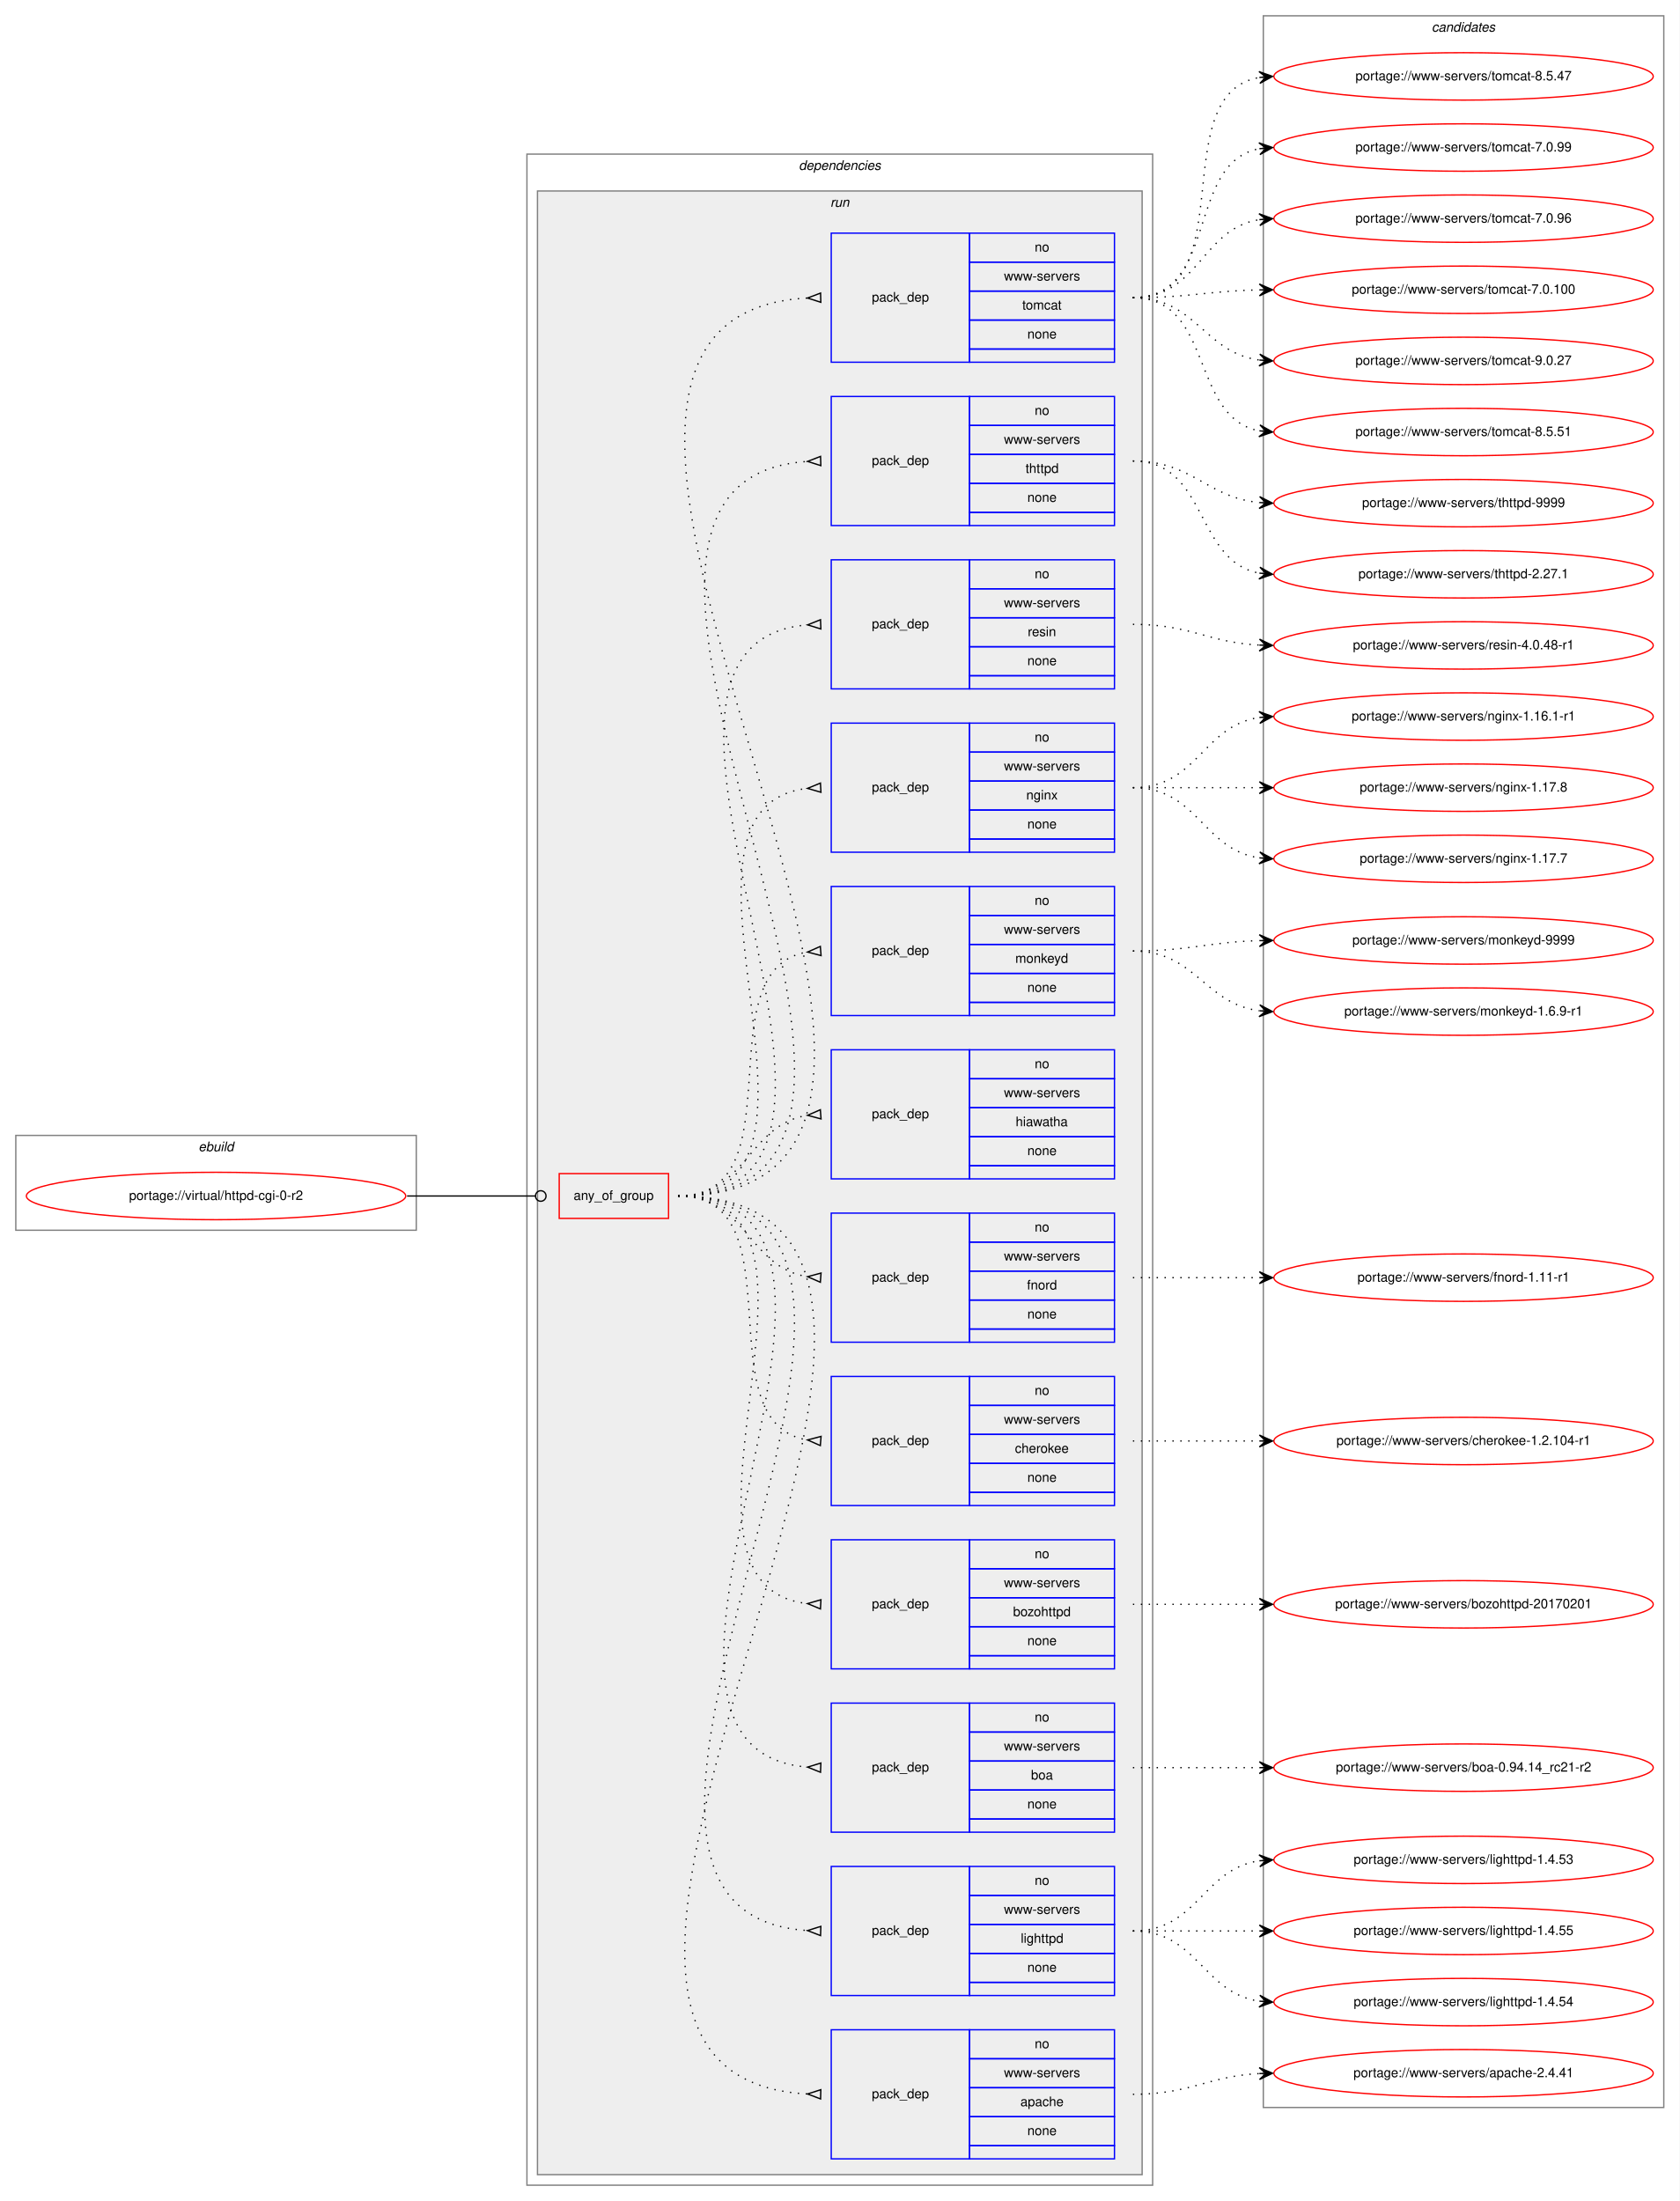
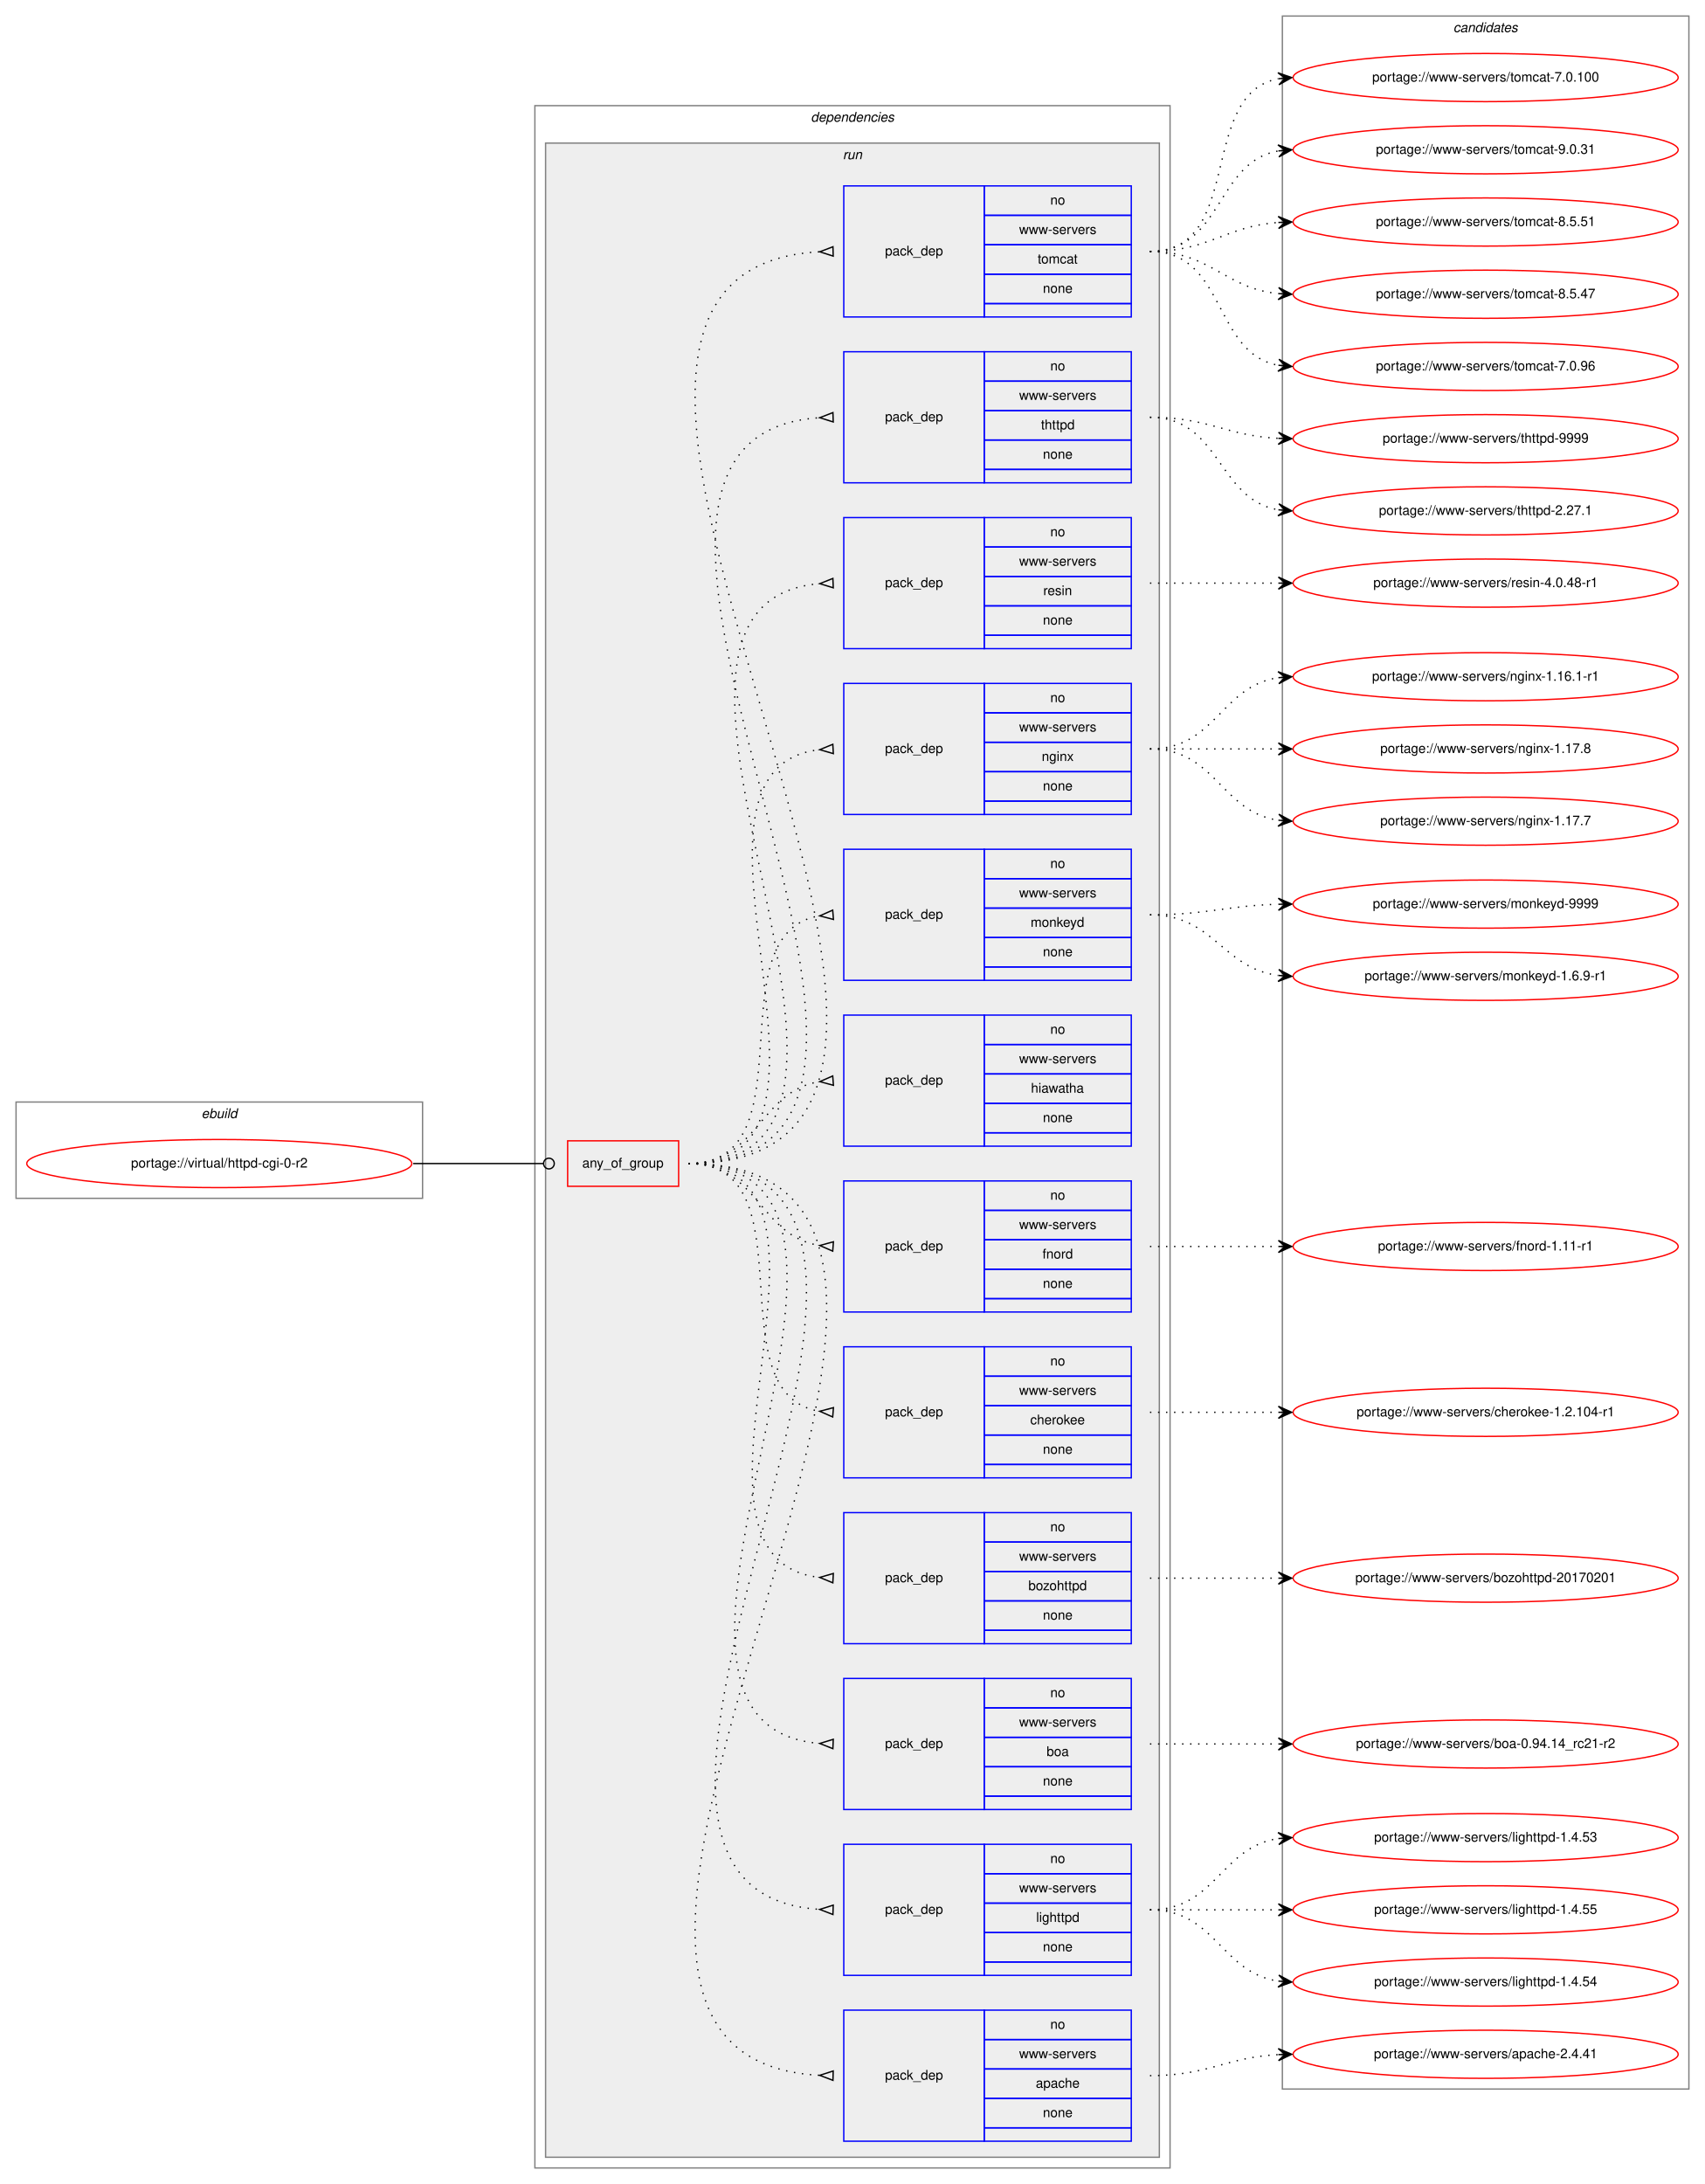
- <svg xmlns="http://www.w3.org/2000/svg" xmlns:xlink="http://www.w3.org/1999/xlink" width="1275pt" height="1671pt" viewBox="0.00 0.00 1275.00 1671.00">
-   <g id="graph0" class="graph" transform="scale(1 1) rotate(0) translate(4 1667)">
-     <polygon fill="white" stroke="transparent" points="-4,4 -4,-1667 1271,-1667 1271,4 -4,4" />
+ <svg xmlns="http://www.w3.org/2000/svg" xmlns:xlink="http://www.w3.org/1999/xlink" width="1275pt" height="1633pt" viewBox="0.00 0.00 1275.00 1633.00">
+   <g id="graph0" class="graph" transform="scale(1 1) rotate(0) translate(4 1629)">
+     <polygon fill="white" stroke="transparent" points="-4,4 -4,-1629 1271,-1629 1271,4 -4,4" />
    <g id="clust1" class="cluster">
      <polygon fill="none" stroke="gray" points="8,-733 8,-805 312,-805 312,-733 8,-733" />
      <text text-anchor="start" x="146.66" y="-793" font-family="Helvetica,sans-Serif" font-style="italic" font-size="10.00">ebuild</text>
    </g>
    <g id="clust2" class="cluster">
      <polygon fill="none" stroke="gray" points="396,-8 396,-1550 871,-1550 871,-8 396,-8" />
      <text text-anchor="start" x="602.38" y="-1538" font-family="Helvetica,sans-Serif" font-style="italic" font-size="10.00">dependencies</text>
    </g>
    <g id="clust5" class="cluster">
      <polygon fill="#eeeeee" stroke="gray" points="404,-16 404,-1522 863,-1522 863,-16 404,-16" />
      <text text-anchor="start" x="626.28" y="-1510" font-family="Helvetica,sans-Serif" font-style="italic" font-size="10.00">run</text>
    </g>
    <g id="clust19" class="cluster">
-       <polygon fill="none" stroke="gray" points="955,-67 955,-1655 1259,-1655 1259,-67 955,-67" />
-       <text text-anchor="start" x="1082.82" y="-1643" font-family="Helvetica,sans-Serif" font-style="italic" font-size="10.00">candidates</text>
+       <polygon fill="none" stroke="gray" points="955,-67 955,-1617 1259,-1617 1259,-67 955,-67" />
+       <text text-anchor="start" x="1082.82" y="-1605" font-family="Helvetica,sans-Serif" font-style="italic" font-size="10.00">candidates</text>
    </g>
    <g id="node1" class="node">
      <g id="a_node1">
        <a xlink:href="../virtual/httpd-cgi-0-r2.svg" xlink:title="portage://virtual/httpd-cgi-0-r2">
          <ellipse fill="none" stroke="red" cx="160" cy="-759" rx="144" ry="18" />
          <text text-anchor="middle" x="160" y="-756" font-family="Helvetica,sans-Serif" font-size="10.00">portage://virtual/httpd-cgi-0-r2</text>
        </a>
      </g>
    </g>
    <g id="node2" class="node">
      <polygon fill="none" stroke="red" points="420.5,-742 420.5,-776 503.5,-776 503.5,-742 420.5,-742" />
      <text text-anchor="start" x="431.43" y="-756" font-family="Helvetica,sans-Serif" font-size="10.00">any_of_group</text>
    </g>
    <g id="edge13" class="edge">
      <path fill="none" stroke="black" d="M305,-759C349.05,-759 362.06,-759 402.35,-759" />
      <ellipse fill="none" stroke="black" cx="406.5" cy="-759" rx="4" ry="4" />
    </g>
    <g id="node3" class="node">
      <polygon fill="none" stroke="blue" points="627,-28 627,-126 732,-126 732,-28 627,-28" />
      <text text-anchor="start" x="657.82" y="-74" font-family="Helvetica,sans-Serif" font-size="10.00">pack_dep</text>
      <polygon fill="none" stroke="blue" points="732,-104 732,-126 842,-126 842,-104 732,-104" />
      <text text-anchor="start" x="781.44" y="-112" font-family="Helvetica,sans-Serif" font-size="10.00">no</text>
      <polygon fill="none" stroke="blue" points="732,-82 732,-104 842,-104 842,-82 732,-82" />
      <text text-anchor="start" x="758.12" y="-90" font-family="Helvetica,sans-Serif" font-size="10.00">www-servers</text>
      <polygon fill="none" stroke="blue" points="732,-60 732,-82 842,-82 842,-60 732,-60" />
      <text text-anchor="start" x="770.6" y="-68" font-family="Helvetica,sans-Serif" font-size="10.00">apache</text>
      <polygon fill="none" stroke="blue" points="732,-38 732,-60 842,-60 842,-38 732,-38" />
      <text text-anchor="start" x="775.88" y="-46" font-family="Helvetica,sans-Serif" font-size="10.00">none</text>
      <polygon fill="none" stroke="blue" points="732,-28 732,-38 842,-38 842,-28 732,-28" />
    </g>
    <g id="edge1" class="edge">
      <path fill="none" stroke="black" stroke-dasharray="1,5" d="M511,-759C814.44,-759 323.37,-92.23 608.97,-77.26" />
      <polygon fill="none" stroke="black" points="619.09,-80.5 609,-77.26 618.91,-73.5 619.09,-80.5" />
    </g>
    <g id="node4" class="node">
      <polygon fill="none" stroke="blue" points="627,-152 627,-250 732,-250 732,-152 627,-152" />
      <text text-anchor="start" x="657.82" y="-198" font-family="Helvetica,sans-Serif" font-size="10.00">pack_dep</text>
      <polygon fill="none" stroke="blue" points="732,-228 732,-250 842,-250 842,-228 732,-228" />
      <text text-anchor="start" x="781.44" y="-236" font-family="Helvetica,sans-Serif" font-size="10.00">no</text>
      <polygon fill="none" stroke="blue" points="732,-206 732,-228 842,-228 842,-206 732,-206" />
      <text text-anchor="start" x="758.12" y="-214" font-family="Helvetica,sans-Serif" font-size="10.00">www-servers</text>
      <polygon fill="none" stroke="blue" points="732,-184 732,-206 842,-206 842,-184 732,-184" />
      <text text-anchor="start" x="770.88" y="-192" font-family="Helvetica,sans-Serif" font-size="10.00">lighttpd</text>
      <polygon fill="none" stroke="blue" points="732,-162 732,-184 842,-184 842,-162 732,-162" />
      <text text-anchor="start" x="775.88" y="-170" font-family="Helvetica,sans-Serif" font-size="10.00">none</text>
      <polygon fill="none" stroke="blue" points="732,-152 732,-162 842,-162 842,-152 732,-152" />
    </g>
    <g id="edge2" class="edge">
      <path fill="none" stroke="black" stroke-dasharray="1,5" d="M511,-759C760.15,-759 377.14,-216.15 609,-201.31" />
      <polygon fill="none" stroke="black" points="619.11,-204.5 609,-201.31 618.89,-197.5 619.11,-204.5" />
    </g>
    <g id="node5" class="node">
      <polygon fill="none" stroke="blue" points="627,-276 627,-374 732,-374 732,-276 627,-276" />
      <text text-anchor="start" x="657.82" y="-322" font-family="Helvetica,sans-Serif" font-size="10.00">pack_dep</text>
      <polygon fill="none" stroke="blue" points="732,-352 732,-374 842,-374 842,-352 732,-352" />
      <text text-anchor="start" x="781.44" y="-360" font-family="Helvetica,sans-Serif" font-size="10.00">no</text>
      <polygon fill="none" stroke="blue" points="732,-330 732,-352 842,-352 842,-330 732,-330" />
      <text text-anchor="start" x="758.12" y="-338" font-family="Helvetica,sans-Serif" font-size="10.00">www-servers</text>
      <polygon fill="none" stroke="blue" points="732,-308 732,-330 842,-330 842,-308 732,-308" />
      <text text-anchor="start" x="778.66" y="-316" font-family="Helvetica,sans-Serif" font-size="10.00">boa</text>
      <polygon fill="none" stroke="blue" points="732,-286 732,-308 842,-308 842,-286 732,-286" />
      <text text-anchor="start" x="775.88" y="-294" font-family="Helvetica,sans-Serif" font-size="10.00">none</text>
      <polygon fill="none" stroke="blue" points="732,-276 732,-286 842,-286 842,-276 732,-276" />
    </g>
    <g id="edge3" class="edge">
      <path fill="none" stroke="black" stroke-dasharray="1,5" d="M511,-759C706.28,-759 430.26,-340.12 608.97,-325.4" />
      <polygon fill="none" stroke="black" points="619.14,-328.5 609.01,-325.4 618.86,-321.5 619.14,-328.5" />
    </g>
    <g id="node6" class="node">
      <polygon fill="none" stroke="blue" points="627,-400 627,-498 732,-498 732,-400 627,-400" />
      <text text-anchor="start" x="657.82" y="-446" font-family="Helvetica,sans-Serif" font-size="10.00">pack_dep</text>
      <polygon fill="none" stroke="blue" points="732,-476 732,-498 842,-498 842,-476 732,-476" />
      <text text-anchor="start" x="781.44" y="-484" font-family="Helvetica,sans-Serif" font-size="10.00">no</text>
      <polygon fill="none" stroke="blue" points="732,-454 732,-476 842,-476 842,-454 732,-454" />
      <text text-anchor="start" x="758.12" y="-462" font-family="Helvetica,sans-Serif" font-size="10.00">www-servers</text>
      <polygon fill="none" stroke="blue" points="732,-432 732,-454 842,-454 842,-432 732,-432" />
      <text text-anchor="start" x="765.04" y="-440" font-family="Helvetica,sans-Serif" font-size="10.00">bozohttpd</text>
      <polygon fill="none" stroke="blue" points="732,-410 732,-432 842,-432 842,-410 732,-410" />
      <text text-anchor="start" x="775.88" y="-418" font-family="Helvetica,sans-Serif" font-size="10.00">none</text>
      <polygon fill="none" stroke="blue" points="732,-400 732,-410 842,-410 842,-400 732,-400" />
    </g>
    <g id="edge4" class="edge">
      <path fill="none" stroke="black" stroke-dasharray="1,5" d="M511,-759C653.34,-759 481.88,-463.95 608.89,-449.55" />
      <polygon fill="none" stroke="black" points="619.19,-452.49 609.01,-449.54 618.81,-445.51 619.19,-452.49" />
    </g>
    <g id="node7" class="node">
      <polygon fill="none" stroke="blue" points="627,-524 627,-622 732,-622 732,-524 627,-524" />
      <text text-anchor="start" x="657.82" y="-570" font-family="Helvetica,sans-Serif" font-size="10.00">pack_dep</text>
      <polygon fill="none" stroke="blue" points="732,-600 732,-622 842,-622 842,-600 732,-600" />
      <text text-anchor="start" x="781.44" y="-608" font-family="Helvetica,sans-Serif" font-size="10.00">no</text>
      <polygon fill="none" stroke="blue" points="732,-578 732,-600 842,-600 842,-578 732,-578" />
      <text text-anchor="start" x="758.12" y="-586" font-family="Helvetica,sans-Serif" font-size="10.00">www-servers</text>
      <polygon fill="none" stroke="blue" points="732,-556 732,-578 842,-578 842,-556 732,-556" />
      <text text-anchor="start" x="766.44" y="-564" font-family="Helvetica,sans-Serif" font-size="10.00">cherokee</text>
      <polygon fill="none" stroke="blue" points="732,-534 732,-556 842,-556 842,-534 732,-534" />
      <text text-anchor="start" x="775.88" y="-542" font-family="Helvetica,sans-Serif" font-size="10.00">none</text>
      <polygon fill="none" stroke="blue" points="732,-524 732,-534 842,-534 842,-524 732,-524" />
    </g>
    <g id="edge5" class="edge">
      <path fill="none" stroke="black" stroke-dasharray="1,5" d="M511,-759C602.86,-759 529.63,-587.25 608.59,-573.83" />
      <polygon fill="none" stroke="black" points="619.28,-576.49 609.03,-573.79 618.72,-569.51 619.28,-576.49" />
    </g>
    <g id="node8" class="node">
      <polygon fill="none" stroke="blue" points="627,-648 627,-746 732,-746 732,-648 627,-648" />
      <text text-anchor="start" x="657.82" y="-694" font-family="Helvetica,sans-Serif" font-size="10.00">pack_dep</text>
      <polygon fill="none" stroke="blue" points="732,-724 732,-746 842,-746 842,-724 732,-724" />
      <text text-anchor="start" x="781.44" y="-732" font-family="Helvetica,sans-Serif" font-size="10.00">no</text>
      <polygon fill="none" stroke="blue" points="732,-702 732,-724 842,-724 842,-702 732,-702" />
      <text text-anchor="start" x="758.12" y="-710" font-family="Helvetica,sans-Serif" font-size="10.00">www-servers</text>
      <polygon fill="none" stroke="blue" points="732,-680 732,-702 842,-702 842,-680 732,-680" />
      <text text-anchor="start" x="775.61" y="-688" font-family="Helvetica,sans-Serif" font-size="10.00">fnord</text>
      <polygon fill="none" stroke="blue" points="732,-658 732,-680 842,-680 842,-658 732,-658" />
      <text text-anchor="start" x="775.88" y="-666" font-family="Helvetica,sans-Serif" font-size="10.00">none</text>
      <polygon fill="none" stroke="blue" points="732,-648 732,-658 842,-658 842,-648 732,-648" />
    </g>
    <g id="edge6" class="edge">
      <path fill="none" stroke="black" stroke-dasharray="1,5" d="M511,-759C562.78,-759 563.76,-704.73 608.99,-697.74" />
      <polygon fill="none" stroke="black" points="619.26,-700.49 609.03,-697.74 618.74,-693.51 619.26,-700.49" />
    </g>
    <g id="node9" class="node">
      <polygon fill="none" stroke="blue" points="627,-772 627,-870 732,-870 732,-772 627,-772" />
      <text text-anchor="start" x="657.82" y="-818" font-family="Helvetica,sans-Serif" font-size="10.00">pack_dep</text>
      <polygon fill="none" stroke="blue" points="732,-848 732,-870 842,-870 842,-848 732,-848" />
      <text text-anchor="start" x="781.44" y="-856" font-family="Helvetica,sans-Serif" font-size="10.00">no</text>
      <polygon fill="none" stroke="blue" points="732,-826 732,-848 842,-848 842,-826 732,-826" />
      <text text-anchor="start" x="758.12" y="-834" font-family="Helvetica,sans-Serif" font-size="10.00">www-servers</text>
      <polygon fill="none" stroke="blue" points="732,-804 732,-826 842,-826 842,-804 732,-804" />
      <text text-anchor="start" x="766.99" y="-812" font-family="Helvetica,sans-Serif" font-size="10.00">hiawatha</text>
      <polygon fill="none" stroke="blue" points="732,-782 732,-804 842,-804 842,-782 732,-782" />
      <text text-anchor="start" x="775.88" y="-790" font-family="Helvetica,sans-Serif" font-size="10.00">none</text>
      <polygon fill="none" stroke="blue" points="732,-772 732,-782 842,-782 842,-772 732,-772" />
    </g>
    <g id="edge7" class="edge">
      <path fill="none" stroke="black" stroke-dasharray="1,5" d="M511,-759C562.78,-759 563.76,-813.27 608.99,-820.26" />
      <polygon fill="none" stroke="black" points="618.74,-824.49 609.03,-820.26 619.26,-817.51 618.74,-824.49" />
    </g>
    <g id="node10" class="node">
      <polygon fill="none" stroke="blue" points="627,-896 627,-994 732,-994 732,-896 627,-896" />
      <text text-anchor="start" x="657.82" y="-942" font-family="Helvetica,sans-Serif" font-size="10.00">pack_dep</text>
      <polygon fill="none" stroke="blue" points="732,-972 732,-994 842,-994 842,-972 732,-972" />
      <text text-anchor="start" x="781.44" y="-980" font-family="Helvetica,sans-Serif" font-size="10.00">no</text>
      <polygon fill="none" stroke="blue" points="732,-950 732,-972 842,-972 842,-950 732,-950" />
      <text text-anchor="start" x="758.12" y="-958" font-family="Helvetica,sans-Serif" font-size="10.00">www-servers</text>
      <polygon fill="none" stroke="blue" points="732,-928 732,-950 842,-950 842,-928 732,-928" />
      <text text-anchor="start" x="766.72" y="-936" font-family="Helvetica,sans-Serif" font-size="10.00">monkeyd</text>
      <polygon fill="none" stroke="blue" points="732,-906 732,-928 842,-928 842,-906 732,-906" />
      <text text-anchor="start" x="775.88" y="-914" font-family="Helvetica,sans-Serif" font-size="10.00">none</text>
      <polygon fill="none" stroke="blue" points="732,-896 732,-906 842,-906 842,-896 732,-896" />
    </g>
    <g id="edge8" class="edge">
      <path fill="none" stroke="black" stroke-dasharray="1,5" d="M511,-759C602.86,-759 529.63,-930.75 608.59,-944.17" />
      <polygon fill="none" stroke="black" points="618.72,-948.49 609.03,-944.21 619.28,-941.51 618.72,-948.49" />
    </g>
    <g id="node11" class="node">
      <polygon fill="none" stroke="blue" points="627,-1020 627,-1118 732,-1118 732,-1020 627,-1020" />
      <text text-anchor="start" x="657.82" y="-1066" font-family="Helvetica,sans-Serif" font-size="10.00">pack_dep</text>
      <polygon fill="none" stroke="blue" points="732,-1096 732,-1118 842,-1118 842,-1096 732,-1096" />
      <text text-anchor="start" x="781.44" y="-1104" font-family="Helvetica,sans-Serif" font-size="10.00">no</text>
      <polygon fill="none" stroke="blue" points="732,-1074 732,-1096 842,-1096 842,-1074 732,-1074" />
      <text text-anchor="start" x="758.12" y="-1082" font-family="Helvetica,sans-Serif" font-size="10.00">www-servers</text>
      <polygon fill="none" stroke="blue" points="732,-1052 732,-1074 842,-1074 842,-1052 732,-1052" />
      <text text-anchor="start" x="775.05" y="-1060" font-family="Helvetica,sans-Serif" font-size="10.00">nginx</text>
      <polygon fill="none" stroke="blue" points="732,-1030 732,-1052 842,-1052 842,-1030 732,-1030" />
      <text text-anchor="start" x="775.88" y="-1038" font-family="Helvetica,sans-Serif" font-size="10.00">none</text>
      <polygon fill="none" stroke="blue" points="732,-1020 732,-1030 842,-1030 842,-1020 732,-1020" />
    </g>
    <g id="edge9" class="edge">
      <path fill="none" stroke="black" stroke-dasharray="1,5" d="M511,-759C653.34,-759 481.88,-1054.05 608.89,-1068.45" />
      <polygon fill="none" stroke="black" points="618.81,-1072.49 609.01,-1068.46 619.19,-1065.51 618.81,-1072.49" />
    </g>
    <g id="node12" class="node">
      <polygon fill="none" stroke="blue" points="627,-1144 627,-1242 732,-1242 732,-1144 627,-1144" />
      <text text-anchor="start" x="657.82" y="-1190" font-family="Helvetica,sans-Serif" font-size="10.00">pack_dep</text>
      <polygon fill="none" stroke="blue" points="732,-1220 732,-1242 842,-1242 842,-1220 732,-1220" />
      <text text-anchor="start" x="781.44" y="-1228" font-family="Helvetica,sans-Serif" font-size="10.00">no</text>
      <polygon fill="none" stroke="blue" points="732,-1198 732,-1220 842,-1220 842,-1198 732,-1198" />
      <text text-anchor="start" x="758.12" y="-1206" font-family="Helvetica,sans-Serif" font-size="10.00">www-servers</text>
      <polygon fill="none" stroke="blue" points="732,-1176 732,-1198 842,-1198 842,-1176 732,-1176" />
      <text text-anchor="start" x="776.17" y="-1184" font-family="Helvetica,sans-Serif" font-size="10.00">resin</text>
      <polygon fill="none" stroke="blue" points="732,-1154 732,-1176 842,-1176 842,-1154 732,-1154" />
      <text text-anchor="start" x="775.88" y="-1162" font-family="Helvetica,sans-Serif" font-size="10.00">none</text>
      <polygon fill="none" stroke="blue" points="732,-1144 732,-1154 842,-1154 842,-1144 732,-1144" />
    </g>
    <g id="edge10" class="edge">
      <path fill="none" stroke="black" stroke-dasharray="1,5" d="M511,-759C706.28,-759 430.26,-1177.88 608.97,-1192.6" />
      <polygon fill="none" stroke="black" points="618.86,-1196.5 609.01,-1192.6 619.14,-1189.5 618.86,-1196.5" />
    </g>
    <g id="node13" class="node">
      <polygon fill="none" stroke="blue" points="627,-1268 627,-1366 732,-1366 732,-1268 627,-1268" />
      <text text-anchor="start" x="657.82" y="-1314" font-family="Helvetica,sans-Serif" font-size="10.00">pack_dep</text>
      <polygon fill="none" stroke="blue" points="732,-1344 732,-1366 842,-1366 842,-1344 732,-1344" />
      <text text-anchor="start" x="781.44" y="-1352" font-family="Helvetica,sans-Serif" font-size="10.00">no</text>
      <polygon fill="none" stroke="blue" points="732,-1322 732,-1344 842,-1344 842,-1322 732,-1322" />
      <text text-anchor="start" x="758.12" y="-1330" font-family="Helvetica,sans-Serif" font-size="10.00">www-servers</text>
      <polygon fill="none" stroke="blue" points="732,-1300 732,-1322 842,-1322 842,-1300 732,-1300" />
      <text text-anchor="start" x="774.49" y="-1308" font-family="Helvetica,sans-Serif" font-size="10.00">thttpd</text>
      <polygon fill="none" stroke="blue" points="732,-1278 732,-1300 842,-1300 842,-1278 732,-1278" />
      <text text-anchor="start" x="775.88" y="-1286" font-family="Helvetica,sans-Serif" font-size="10.00">none</text>
      <polygon fill="none" stroke="blue" points="732,-1268 732,-1278 842,-1278 842,-1268 732,-1268" />
    </g>
    <g id="edge11" class="edge">
      <path fill="none" stroke="black" stroke-dasharray="1,5" d="M511,-759C760.15,-759 377.14,-1301.85 609,-1316.69" />
      <polygon fill="none" stroke="black" points="618.89,-1320.5 609,-1316.69 619.11,-1313.5 618.89,-1320.5" />
    </g>
    <g id="node14" class="node">
      <polygon fill="none" stroke="blue" points="627,-1392 627,-1490 732,-1490 732,-1392 627,-1392" />
      <text text-anchor="start" x="657.82" y="-1438" font-family="Helvetica,sans-Serif" font-size="10.00">pack_dep</text>
      <polygon fill="none" stroke="blue" points="732,-1468 732,-1490 842,-1490 842,-1468 732,-1468" />
      <text text-anchor="start" x="781.44" y="-1476" font-family="Helvetica,sans-Serif" font-size="10.00">no</text>
      <polygon fill="none" stroke="blue" points="732,-1446 732,-1468 842,-1468 842,-1446 732,-1446" />
      <text text-anchor="start" x="758.12" y="-1454" font-family="Helvetica,sans-Serif" font-size="10.00">www-servers</text>
      <polygon fill="none" stroke="blue" points="732,-1424 732,-1446 842,-1446 842,-1424 732,-1424" />
      <text text-anchor="start" x="772" y="-1432" font-family="Helvetica,sans-Serif" font-size="10.00">tomcat</text>
      <polygon fill="none" stroke="blue" points="732,-1402 732,-1424 842,-1424 842,-1402 732,-1402" />
      <text text-anchor="start" x="775.88" y="-1410" font-family="Helvetica,sans-Serif" font-size="10.00">none</text>
      <polygon fill="none" stroke="blue" points="732,-1392 732,-1402 842,-1402 842,-1392 732,-1392" />
    </g>
    <g id="edge12" class="edge">
      <path fill="none" stroke="black" stroke-dasharray="1,5" d="M511,-759C814.44,-759 323.37,-1425.77 608.97,-1440.74" />
      <polygon fill="none" stroke="black" points="618.91,-1444.5 609,-1440.74 619.09,-1437.5 618.91,-1444.5" />
    </g>
    <g id="node15" class="node">
      <g id="a_node15">
        <a xlink:href="../www-servers/apache-2.4.41.svg" xlink:title="portage://www-servers/apache-2.4.41">
          <ellipse fill="none" stroke="red" cx="1107" cy="-93" rx="144" ry="18" />
          <text text-anchor="middle" x="1107" y="-90" font-family="Helvetica,sans-Serif" font-size="10.00">portage://www-servers/apache-2.4.41</text>
        </a>
      </g>
    </g>
    <g id="edge14" class="edge">
      <path fill="none" stroke="black" stroke-dasharray="1,5" d="M856,-77C900.11,-77 912.56,-90.71 951.97,-92.75" />
      <polygon fill="black" stroke="black" points="962,-93 951.89,-97.25 957,-92.87 952,-92.75 952,-92.75 952,-92.75 957,-92.87 952.12,-88.25 962,-93 962,-93" />
    </g>
    <g id="node16" class="node">
      <g id="a_node16">
        <a xlink:href="../www-servers/lighttpd-1.4.55.svg" xlink:title="portage://www-servers/lighttpd-1.4.55">
          <ellipse fill="none" stroke="red" cx="1107" cy="-201" rx="144" ry="18" />
          <text text-anchor="middle" x="1107" y="-198" font-family="Helvetica,sans-Serif" font-size="10.00">portage://www-servers/lighttpd-1.4.55</text>
        </a>
      </g>
    </g>
    <g id="edge15" class="edge">
      <path fill="none" stroke="black" stroke-dasharray="1,5" d="M856,-201C899.43,-201 912.83,-201 951.57,-201" />
      <polygon fill="black" stroke="black" points="962,-201 952,-205.5 957,-201 952,-201 952,-201 952,-201 957,-201 952,-196.5 962,-201 962,-201" />
    </g>
    <g id="node17" class="node">
      <g id="a_node17">
        <a xlink:href="../www-servers/lighttpd-1.4.54.svg" xlink:title="portage://www-servers/lighttpd-1.4.54">
          <ellipse fill="none" stroke="red" cx="1107" cy="-147" rx="144" ry="18" />
          <text text-anchor="middle" x="1107" y="-144" font-family="Helvetica,sans-Serif" font-size="10.00">portage://www-servers/lighttpd-1.4.54</text>
        </a>
      </g>
    </g>
    <g id="edge16" class="edge">
      <path fill="none" stroke="black" stroke-dasharray="1,5" d="M856,-201C905.26,-201 908.85,-154.13 951.86,-147.72" />
      <polygon fill="black" stroke="black" points="962,-147 952.35,-152.2 957.01,-147.36 952.03,-147.71 952.03,-147.71 952.03,-147.71 957.01,-147.36 951.71,-143.22 962,-147 962,-147" />
    </g>
    <g id="node18" class="node">
      <g id="a_node18">
        <a xlink:href="../www-servers/lighttpd-1.4.53.svg" xlink:title="portage://www-servers/lighttpd-1.4.53">
          <ellipse fill="none" stroke="red" cx="1107" cy="-255" rx="144" ry="18" />
          <text text-anchor="middle" x="1107" y="-252" font-family="Helvetica,sans-Serif" font-size="10.00">portage://www-servers/lighttpd-1.4.53</text>
        </a>
      </g>
    </g>
    <g id="edge17" class="edge">
      <path fill="none" stroke="black" stroke-dasharray="1,5" d="M856,-201C905.26,-201 908.85,-247.87 951.86,-254.28" />
      <polygon fill="black" stroke="black" points="962,-255 951.71,-258.78 957.01,-254.64 952.03,-254.29 952.03,-254.29 952.03,-254.29 957.01,-254.64 952.35,-249.8 962,-255 962,-255" />
    </g>
    <g id="node19" class="node">
      <g id="a_node19">
        <a xlink:href="../www-servers/boa-0.94.14_rc21-r2.svg" xlink:title="portage://www-servers/boa-0.94.14_rc21-r2">
          <ellipse fill="none" stroke="red" cx="1107" cy="-325" rx="144" ry="18" />
          <text text-anchor="middle" x="1107" y="-322" font-family="Helvetica,sans-Serif" font-size="10.00">portage://www-servers/boa-0.94.14_rc21-r2</text>
        </a>
      </g>
    </g>
    <g id="edge18" class="edge">
      <path fill="none" stroke="black" stroke-dasharray="1,5" d="M856,-325C899.43,-325 912.83,-325 951.57,-325" />
      <polygon fill="black" stroke="black" points="962,-325 952,-329.5 957,-325 952,-325 952,-325 952,-325 957,-325 952,-320.5 962,-325 962,-325" />
    </g>
    <g id="node20" class="node">
      <g id="a_node20">
        <a xlink:href="../www-servers/bozohttpd-20170201.svg" xlink:title="portage://www-servers/bozohttpd-20170201">
          <ellipse fill="none" stroke="red" cx="1107" cy="-449" rx="144" ry="18" />
          <text text-anchor="middle" x="1107" y="-446" font-family="Helvetica,sans-Serif" font-size="10.00">portage://www-servers/bozohttpd-20170201</text>
        </a>
      </g>
    </g>
    <g id="edge19" class="edge">
      <path fill="none" stroke="black" stroke-dasharray="1,5" d="M856,-449C899.43,-449 912.83,-449 951.57,-449" />
      <polygon fill="black" stroke="black" points="962,-449 952,-453.5 957,-449 952,-449 952,-449 952,-449 957,-449 952,-444.5 962,-449 962,-449" />
    </g>
    <g id="node21" class="node">
      <g id="a_node21">
        <a xlink:href="../www-servers/cherokee-1.2.104-r1.svg" xlink:title="portage://www-servers/cherokee-1.2.104-r1">
          <ellipse fill="none" stroke="red" cx="1107" cy="-573" rx="144" ry="18" />
          <text text-anchor="middle" x="1107" y="-570" font-family="Helvetica,sans-Serif" font-size="10.00">portage://www-servers/cherokee-1.2.104-r1</text>
        </a>
      </g>
    </g>
    <g id="edge20" class="edge">
      <path fill="none" stroke="black" stroke-dasharray="1,5" d="M856,-573C899.43,-573 912.83,-573 951.57,-573" />
      <polygon fill="black" stroke="black" points="962,-573 952,-577.5 957,-573 952,-573 952,-573 952,-573 957,-573 952,-568.5 962,-573 962,-573" />
    </g>
    <g id="node22" class="node">
      <g id="a_node22">
        <a xlink:href="../www-servers/fnord-1.11-r1.svg" xlink:title="portage://www-servers/fnord-1.11-r1">
          <ellipse fill="none" stroke="red" cx="1107" cy="-697" rx="144" ry="18" />
          <text text-anchor="middle" x="1107" y="-694" font-family="Helvetica,sans-Serif" font-size="10.00">portage://www-servers/fnord-1.11-r1</text>
        </a>
      </g>
    </g>
    <g id="edge21" class="edge">
      <path fill="none" stroke="black" stroke-dasharray="1,5" d="M856,-697C899.43,-697 912.83,-697 951.57,-697" />
      <polygon fill="black" stroke="black" points="962,-697 952,-701.5 957,-697 952,-697 952,-697 952,-697 957,-697 952,-692.5 962,-697 962,-697" />
    </g>
    <g id="node23" class="node">
      <g id="a_node23">
        <a xlink:href="../www-servers/monkeyd-9999.svg" xlink:title="portage://www-servers/monkeyd-9999">
          <ellipse fill="none" stroke="red" cx="1107" cy="-953" rx="144" ry="18" />
          <text text-anchor="middle" x="1107" y="-950" font-family="Helvetica,sans-Serif" font-size="10.00">portage://www-servers/monkeyd-9999</text>
        </a>
      </g>
    </g>
    <g id="edge22" class="edge">
      <path fill="none" stroke="black" stroke-dasharray="1,5" d="M856,-945C899.55,-945 912.74,-951.8 951.55,-952.86" />
      <polygon fill="black" stroke="black" points="962,-953 951.94,-957.37 957,-952.93 952,-952.87 952,-952.87 952,-952.87 957,-952.93 952.06,-948.37 962,-953 962,-953" />
    </g>
    <g id="node24" class="node">
      <g id="a_node24">
        <a xlink:href="../www-servers/monkeyd-1.6.9-r1.svg" xlink:title="portage://www-servers/monkeyd-1.6.9-r1">
          <ellipse fill="none" stroke="red" cx="1107" cy="-899" rx="144" ry="18" />
          <text text-anchor="middle" x="1107" y="-896" font-family="Helvetica,sans-Serif" font-size="10.00">portage://www-servers/monkeyd-1.6.9-r1</text>
        </a>
      </g>
    </g>
    <g id="edge23" class="edge">
      <path fill="none" stroke="black" stroke-dasharray="1,5" d="M856,-945C903.74,-945 909.94,-905.24 951.85,-899.65" />
      <polygon fill="black" stroke="black" points="962,-899 952.31,-904.13 957.01,-899.32 952.02,-899.64 952.02,-899.64 952.02,-899.64 957.01,-899.32 951.73,-895.15 962,-899 962,-899" />
    </g>
    <g id="node25" class="node">
      <g id="a_node25">
        <a xlink:href="../www-servers/nginx-1.17.8.svg" xlink:title="portage://www-servers/nginx-1.17.8">
          <ellipse fill="none" stroke="red" cx="1107" cy="-1069" rx="144" ry="18" />
          <text text-anchor="middle" x="1107" y="-1066" font-family="Helvetica,sans-Serif" font-size="10.00">portage://www-servers/nginx-1.17.8</text>
        </a>
      </g>
    </g>
    <g id="edge24" class="edge">
      <path fill="none" stroke="black" stroke-dasharray="1,5" d="M856,-1069C899.43,-1069 912.83,-1069 951.57,-1069" />
      <polygon fill="black" stroke="black" points="962,-1069 952,-1073.5 957,-1069 952,-1069 952,-1069 952,-1069 957,-1069 952,-1064.5 962,-1069 962,-1069" />
    </g>
    <g id="node26" class="node">
      <g id="a_node26">
        <a xlink:href="../www-servers/nginx-1.17.7.svg" xlink:title="portage://www-servers/nginx-1.17.7">
          <ellipse fill="none" stroke="red" cx="1107" cy="-1015" rx="144" ry="18" />
          <text text-anchor="middle" x="1107" y="-1012" font-family="Helvetica,sans-Serif" font-size="10.00">portage://www-servers/nginx-1.17.7</text>
        </a>
      </g>
    </g>
    <g id="edge25" class="edge">
      <path fill="none" stroke="black" stroke-dasharray="1,5" d="M856,-1069C905.26,-1069 908.85,-1022.13 951.86,-1015.72" />
      <polygon fill="black" stroke="black" points="962,-1015 952.35,-1020.2 957.01,-1015.36 952.03,-1015.71 952.03,-1015.71 952.03,-1015.71 957.01,-1015.36 951.71,-1011.22 962,-1015 962,-1015" />
    </g>
    <g id="node27" class="node">
      <g id="a_node27">
        <a xlink:href="../www-servers/nginx-1.16.1-r1.svg" xlink:title="portage://www-servers/nginx-1.16.1-r1">
          <ellipse fill="none" stroke="red" cx="1107" cy="-1123" rx="144" ry="18" />
          <text text-anchor="middle" x="1107" y="-1120" font-family="Helvetica,sans-Serif" font-size="10.00">portage://www-servers/nginx-1.16.1-r1</text>
        </a>
      </g>
    </g>
    <g id="edge26" class="edge">
      <path fill="none" stroke="black" stroke-dasharray="1,5" d="M856,-1069C905.26,-1069 908.85,-1115.87 951.86,-1122.28" />
      <polygon fill="black" stroke="black" points="962,-1123 951.71,-1126.78 957.01,-1122.64 952.03,-1122.29 952.03,-1122.29 952.03,-1122.29 957.01,-1122.64 952.35,-1117.8 962,-1123 962,-1123" />
    </g>
    <g id="node28" class="node">
      <g id="a_node28">
        <a xlink:href="../www-servers/resin-4.0.48-r1.svg" xlink:title="portage://www-servers/resin-4.0.48-r1">
-           <ellipse fill="none" stroke="red" cx="1107" cy="-1177" rx="144" ry="18" />
-           <text text-anchor="middle" x="1107" y="-1174" font-family="Helvetica,sans-Serif" font-size="10.00">portage://www-servers/resin-4.0.48-r1</text>
+           <ellipse fill="none" stroke="red" cx="1107" cy="-1193" rx="144" ry="18" />
+           <text text-anchor="middle" x="1107" y="-1190" font-family="Helvetica,sans-Serif" font-size="10.00">portage://www-servers/resin-4.0.48-r1</text>
        </a>
      </g>
    </g>
    <g id="edge27" class="edge">
-       <path fill="none" stroke="black" stroke-dasharray="1,5" d="M856,-1193C900.11,-1193 912.56,-1179.29 951.97,-1177.25" />
-       <polygon fill="black" stroke="black" points="962,-1177 952.12,-1181.75 957,-1177.13 952,-1177.25 952,-1177.25 952,-1177.25 957,-1177.13 951.89,-1172.75 962,-1177 962,-1177" />
+       <path fill="none" stroke="black" stroke-dasharray="1,5" d="M856,-1193C899.43,-1193 912.83,-1193 951.57,-1193" />
+       <polygon fill="black" stroke="black" points="962,-1193 952,-1197.5 957,-1193 952,-1193 952,-1193 952,-1193 957,-1193 952,-1188.5 962,-1193 962,-1193" />
    </g>
    <g id="node29" class="node">
      <g id="a_node29">
        <a xlink:href="../www-servers/thttpd-9999.svg" xlink:title="portage://www-servers/thttpd-9999">
-           <ellipse fill="none" stroke="red" cx="1107" cy="-1285" rx="144" ry="18" />
-           <text text-anchor="middle" x="1107" y="-1282" font-family="Helvetica,sans-Serif" font-size="10.00">portage://www-servers/thttpd-9999</text>
+           <ellipse fill="none" stroke="red" cx="1107" cy="-1301" rx="144" ry="18" />
+           <text text-anchor="middle" x="1107" y="-1298" font-family="Helvetica,sans-Serif" font-size="10.00">portage://www-servers/thttpd-9999</text>
        </a>
      </g>
    </g>
    <g id="edge28" class="edge">
-       <path fill="none" stroke="black" stroke-dasharray="1,5" d="M856,-1317C901.65,-1317 911.48,-1289.46 951.95,-1285.48" />
-       <polygon fill="black" stroke="black" points="962,-1285 952.22,-1289.97 957.01,-1285.24 952.01,-1285.47 952.01,-1285.47 952.01,-1285.47 957.01,-1285.24 951.8,-1280.98 962,-1285 962,-1285" />
+       <path fill="none" stroke="black" stroke-dasharray="1,5" d="M856,-1317C900.11,-1317 912.56,-1303.29 951.97,-1301.25" />
+       <polygon fill="black" stroke="black" points="962,-1301 952.12,-1305.75 957,-1301.13 952,-1301.25 952,-1301.25 952,-1301.25 957,-1301.13 951.89,-1296.75 962,-1301 962,-1301" />
    </g>
    <g id="node30" class="node">
      <g id="a_node30">
        <a xlink:href="../www-servers/thttpd-2.27.1.svg" xlink:title="portage://www-servers/thttpd-2.27.1">
-           <ellipse fill="none" stroke="red" cx="1107" cy="-1231" rx="144" ry="18" />
-           <text text-anchor="middle" x="1107" y="-1228" font-family="Helvetica,sans-Serif" font-size="10.00">portage://www-servers/thttpd-2.27.1</text>
+           <ellipse fill="none" stroke="red" cx="1107" cy="-1247" rx="144" ry="18" />
+           <text text-anchor="middle" x="1107" y="-1244" font-family="Helvetica,sans-Serif" font-size="10.00">portage://www-servers/thttpd-2.27.1</text>
        </a>
      </g>
    </g>
    <g id="edge29" class="edge">
-       <path fill="none" stroke="black" stroke-dasharray="1,5" d="M856,-1317C912.99,-1317 902.91,-1241.1 951.78,-1231.91" />
-       <polygon fill="black" stroke="black" points="962,-1231 952.44,-1236.37 957.02,-1231.44 952.04,-1231.88 952.04,-1231.88 952.04,-1231.88 957.02,-1231.44 951.64,-1227.4 962,-1231 962,-1231" />
+       <path fill="none" stroke="black" stroke-dasharray="1,5" d="M856,-1317C908.82,-1317 906.17,-1255.73 951.84,-1247.83" />
+       <polygon fill="black" stroke="black" points="962,-1247 952.4,-1252.3 957.02,-1247.41 952.03,-1247.82 952.03,-1247.82 952.03,-1247.82 957.02,-1247.41 951.67,-1243.33 962,-1247 962,-1247" />
    </g>
    <g id="node31" class="node">
      <g id="a_node31">
-         <a xlink:href="../www-servers/tomcat-9.0.27.svg" xlink:title="portage://www-servers/tomcat-9.0.27">
-           <ellipse fill="none" stroke="red" cx="1107" cy="-1393" rx="144" ry="18" />
-           <text text-anchor="middle" x="1107" y="-1390" font-family="Helvetica,sans-Serif" font-size="10.00">portage://www-servers/tomcat-9.0.27</text>
+         <a xlink:href="../www-servers/tomcat-9.0.31.svg" xlink:title="portage://www-servers/tomcat-9.0.31">
+           <ellipse fill="none" stroke="red" cx="1107" cy="-1517" rx="144" ry="18" />
+           <text text-anchor="middle" x="1107" y="-1514" font-family="Helvetica,sans-Serif" font-size="10.00">portage://www-servers/tomcat-9.0.31</text>
        </a>
      </g>
    </g>
    <g id="edge30" class="edge">
-       <path fill="none" stroke="black" stroke-dasharray="1,5" d="M856,-1441C904.08,-1441 909.68,-1399.51 951.79,-1393.68" />
-       <polygon fill="black" stroke="black" points="962,-1393 952.32,-1398.15 957.01,-1393.33 952.02,-1393.66 952.02,-1393.66 952.02,-1393.66 957.01,-1393.33 951.72,-1389.17 962,-1393 962,-1393" />
+       <path fill="none" stroke="black" stroke-dasharray="1,5" d="M856,-1441C910.35,-1441 905.01,-1507.8 951.89,-1516.15" />
+       <polygon fill="black" stroke="black" points="962,-1517 951.66,-1520.64 957.02,-1516.58 952.04,-1516.16 952.04,-1516.16 952.04,-1516.16 957.02,-1516.58 952.41,-1511.67 962,-1517 962,-1517" />
    </g>
    <g id="node32" class="node">
      <g id="a_node32">
        <a xlink:href="../www-servers/tomcat-8.5.51.svg" xlink:title="portage://www-servers/tomcat-8.5.51">
-           <ellipse fill="none" stroke="red" cx="1107" cy="-1339" rx="144" ry="18" />
-           <text text-anchor="middle" x="1107" y="-1336" font-family="Helvetica,sans-Serif" font-size="10.00">portage://www-servers/tomcat-8.5.51</text>
+           <ellipse fill="none" stroke="red" cx="1107" cy="-1463" rx="144" ry="18" />
+           <text text-anchor="middle" x="1107" y="-1460" font-family="Helvetica,sans-Serif" font-size="10.00">portage://www-servers/tomcat-8.5.51</text>
        </a>
      </g>
    </g>
    <g id="edge31" class="edge">
-       <path fill="none" stroke="black" stroke-dasharray="1,5" d="M856,-1441C917.68,-1441 899.14,-1350.23 951.73,-1339.94" />
-       <polygon fill="black" stroke="black" points="962,-1339 952.45,-1344.4 957.02,-1339.46 952.04,-1339.92 952.04,-1339.92 952.04,-1339.92 957.02,-1339.46 951.63,-1335.43 962,-1339 962,-1339" />
+       <path fill="none" stroke="black" stroke-dasharray="1,5" d="M856,-1441C900.54,-1441 912.22,-1459.86 951.89,-1462.65" />
+       <polygon fill="black" stroke="black" points="962,-1463 951.85,-1467.16 957,-1462.83 952.01,-1462.66 952.01,-1462.66 952.01,-1462.66 957,-1462.83 952.16,-1458.16 962,-1463 962,-1463" />
    </g>
    <g id="node33" class="node">
      <g id="a_node33">
        <a xlink:href="../www-servers/tomcat-8.5.47.svg" xlink:title="portage://www-servers/tomcat-8.5.47">
-           <ellipse fill="none" stroke="red" cx="1107" cy="-1609" rx="144" ry="18" />
-           <text text-anchor="middle" x="1107" y="-1606" font-family="Helvetica,sans-Serif" font-size="10.00">portage://www-servers/tomcat-8.5.47</text>
+           <ellipse fill="none" stroke="red" cx="1107" cy="-1409" rx="144" ry="18" />
+           <text text-anchor="middle" x="1107" y="-1406" font-family="Helvetica,sans-Serif" font-size="10.00">portage://www-servers/tomcat-8.5.47</text>
        </a>
      </g>
    </g>
    <g id="edge32" class="edge">
-       <path fill="none" stroke="black" stroke-dasharray="1,5" d="M856,-1441C940.67,-1441 879.24,-1595.5 951.92,-1608.18" />
-       <polygon fill="black" stroke="black" points="962,-1609 951.67,-1612.67 957.02,-1608.59 952.03,-1608.18 952.03,-1608.18 952.03,-1608.18 957.02,-1608.59 952.4,-1603.7 962,-1609 962,-1609" />
+       <path fill="none" stroke="black" stroke-dasharray="1,5" d="M856,-1441C901.65,-1441 911.48,-1413.46 951.95,-1409.48" />
+       <polygon fill="black" stroke="black" points="962,-1409 952.22,-1413.97 957.01,-1409.24 952.01,-1409.47 952.01,-1409.47 952.01,-1409.47 957.01,-1409.24 951.8,-1404.98 962,-1409 962,-1409" />
    </g>
    <g id="node34" class="node">
      <g id="a_node34">
-         <a xlink:href="../www-servers/tomcat-7.0.99.svg" xlink:title="portage://www-servers/tomcat-7.0.99">
-           <ellipse fill="none" stroke="red" cx="1107" cy="-1555" rx="144" ry="18" />
-           <text text-anchor="middle" x="1107" y="-1552" font-family="Helvetica,sans-Serif" font-size="10.00">portage://www-servers/tomcat-7.0.99</text>
+         <a xlink:href="../www-servers/tomcat-7.0.96.svg" xlink:title="portage://www-servers/tomcat-7.0.96">
+           <ellipse fill="none" stroke="red" cx="1107" cy="-1355" rx="144" ry="18" />
+           <text text-anchor="middle" x="1107" y="-1352" font-family="Helvetica,sans-Serif" font-size="10.00">portage://www-servers/tomcat-7.0.96</text>
        </a>
      </g>
    </g>
    <g id="edge33" class="edge">
-       <path fill="none" stroke="black" stroke-dasharray="1,5" d="M856,-1441C921.54,-1441 895.95,-1543.29 951.87,-1554.08" />
-       <polygon fill="black" stroke="black" points="962,-1555 951.63,-1558.58 957.02,-1554.55 952.04,-1554.1 952.04,-1554.1 952.04,-1554.1 957.02,-1554.55 952.45,-1549.62 962,-1555 962,-1555" />
+       <path fill="none" stroke="black" stroke-dasharray="1,5" d="M856,-1441C912.99,-1441 902.91,-1365.1 951.78,-1355.91" />
+       <polygon fill="black" stroke="black" points="962,-1355 952.44,-1360.37 957.02,-1355.44 952.04,-1355.88 952.04,-1355.88 952.04,-1355.88 957.02,-1355.44 951.64,-1351.4 962,-1355 962,-1355" />
    </g>
    <g id="node35" class="node">
      <g id="a_node35">
-         <a xlink:href="../www-servers/tomcat-7.0.96.svg" xlink:title="portage://www-servers/tomcat-7.0.96">
-           <ellipse fill="none" stroke="red" cx="1107" cy="-1501" rx="144" ry="18" />
-           <text text-anchor="middle" x="1107" y="-1498" font-family="Helvetica,sans-Serif" font-size="10.00">portage://www-servers/tomcat-7.0.96</text>
+         <a xlink:href="../www-servers/tomcat-7.0.100.svg" xlink:title="portage://www-servers/tomcat-7.0.100">
+           <ellipse fill="none" stroke="red" cx="1107" cy="-1571" rx="144" ry="18" />
+           <text text-anchor="middle" x="1107" y="-1568" font-family="Helvetica,sans-Serif" font-size="10.00">portage://www-servers/tomcat-7.0.100</text>
        </a>
      </g>
    </g>
    <g id="edge34" class="edge">
-       <path fill="none" stroke="black" stroke-dasharray="1,5" d="M856,-1441C906.54,-1441 907.92,-1493.3 951.93,-1500.24" />
-       <polygon fill="black" stroke="black" points="962,-1501 951.69,-1504.74 957.01,-1500.62 952.03,-1500.25 952.03,-1500.25 952.03,-1500.25 957.01,-1500.62 952.37,-1495.76 962,-1501 962,-1501" />
-     </g>
-     <g id="node36" class="node">
-       <g id="a_node36">
-         <a xlink:href="../www-servers/tomcat-7.0.100.svg" xlink:title="portage://www-servers/tomcat-7.0.100">
-           <ellipse fill="none" stroke="red" cx="1107" cy="-1447" rx="144" ry="18" />
-           <text text-anchor="middle" x="1107" y="-1444" font-family="Helvetica,sans-Serif" font-size="10.00">portage://www-servers/tomcat-7.0.100</text>
-         </a>
-       </g>
-     </g>
-     <g id="edge35" class="edge">
-       <path fill="none" stroke="black" stroke-dasharray="1,5" d="M856,-1441C899.5,-1441 912.78,-1446.1 951.56,-1446.9" />
-       <polygon fill="black" stroke="black" points="962,-1447 951.96,-1451.4 957,-1446.95 952,-1446.9 952,-1446.9 952,-1446.9 957,-1446.95 952.05,-1442.4 962,-1447 962,-1447" />
+       <path fill="none" stroke="black" stroke-dasharray="1,5" d="M856,-1441C926.91,-1441 891.38,-1558.61 951.89,-1570.1" />
+       <polygon fill="black" stroke="black" points="962,-1571 951.64,-1574.6 957.02,-1570.56 952.04,-1570.11 952.04,-1570.11 952.04,-1570.11 957.02,-1570.56 952.44,-1565.63 962,-1571 962,-1571" />
    </g>
  </g>
</svg>
